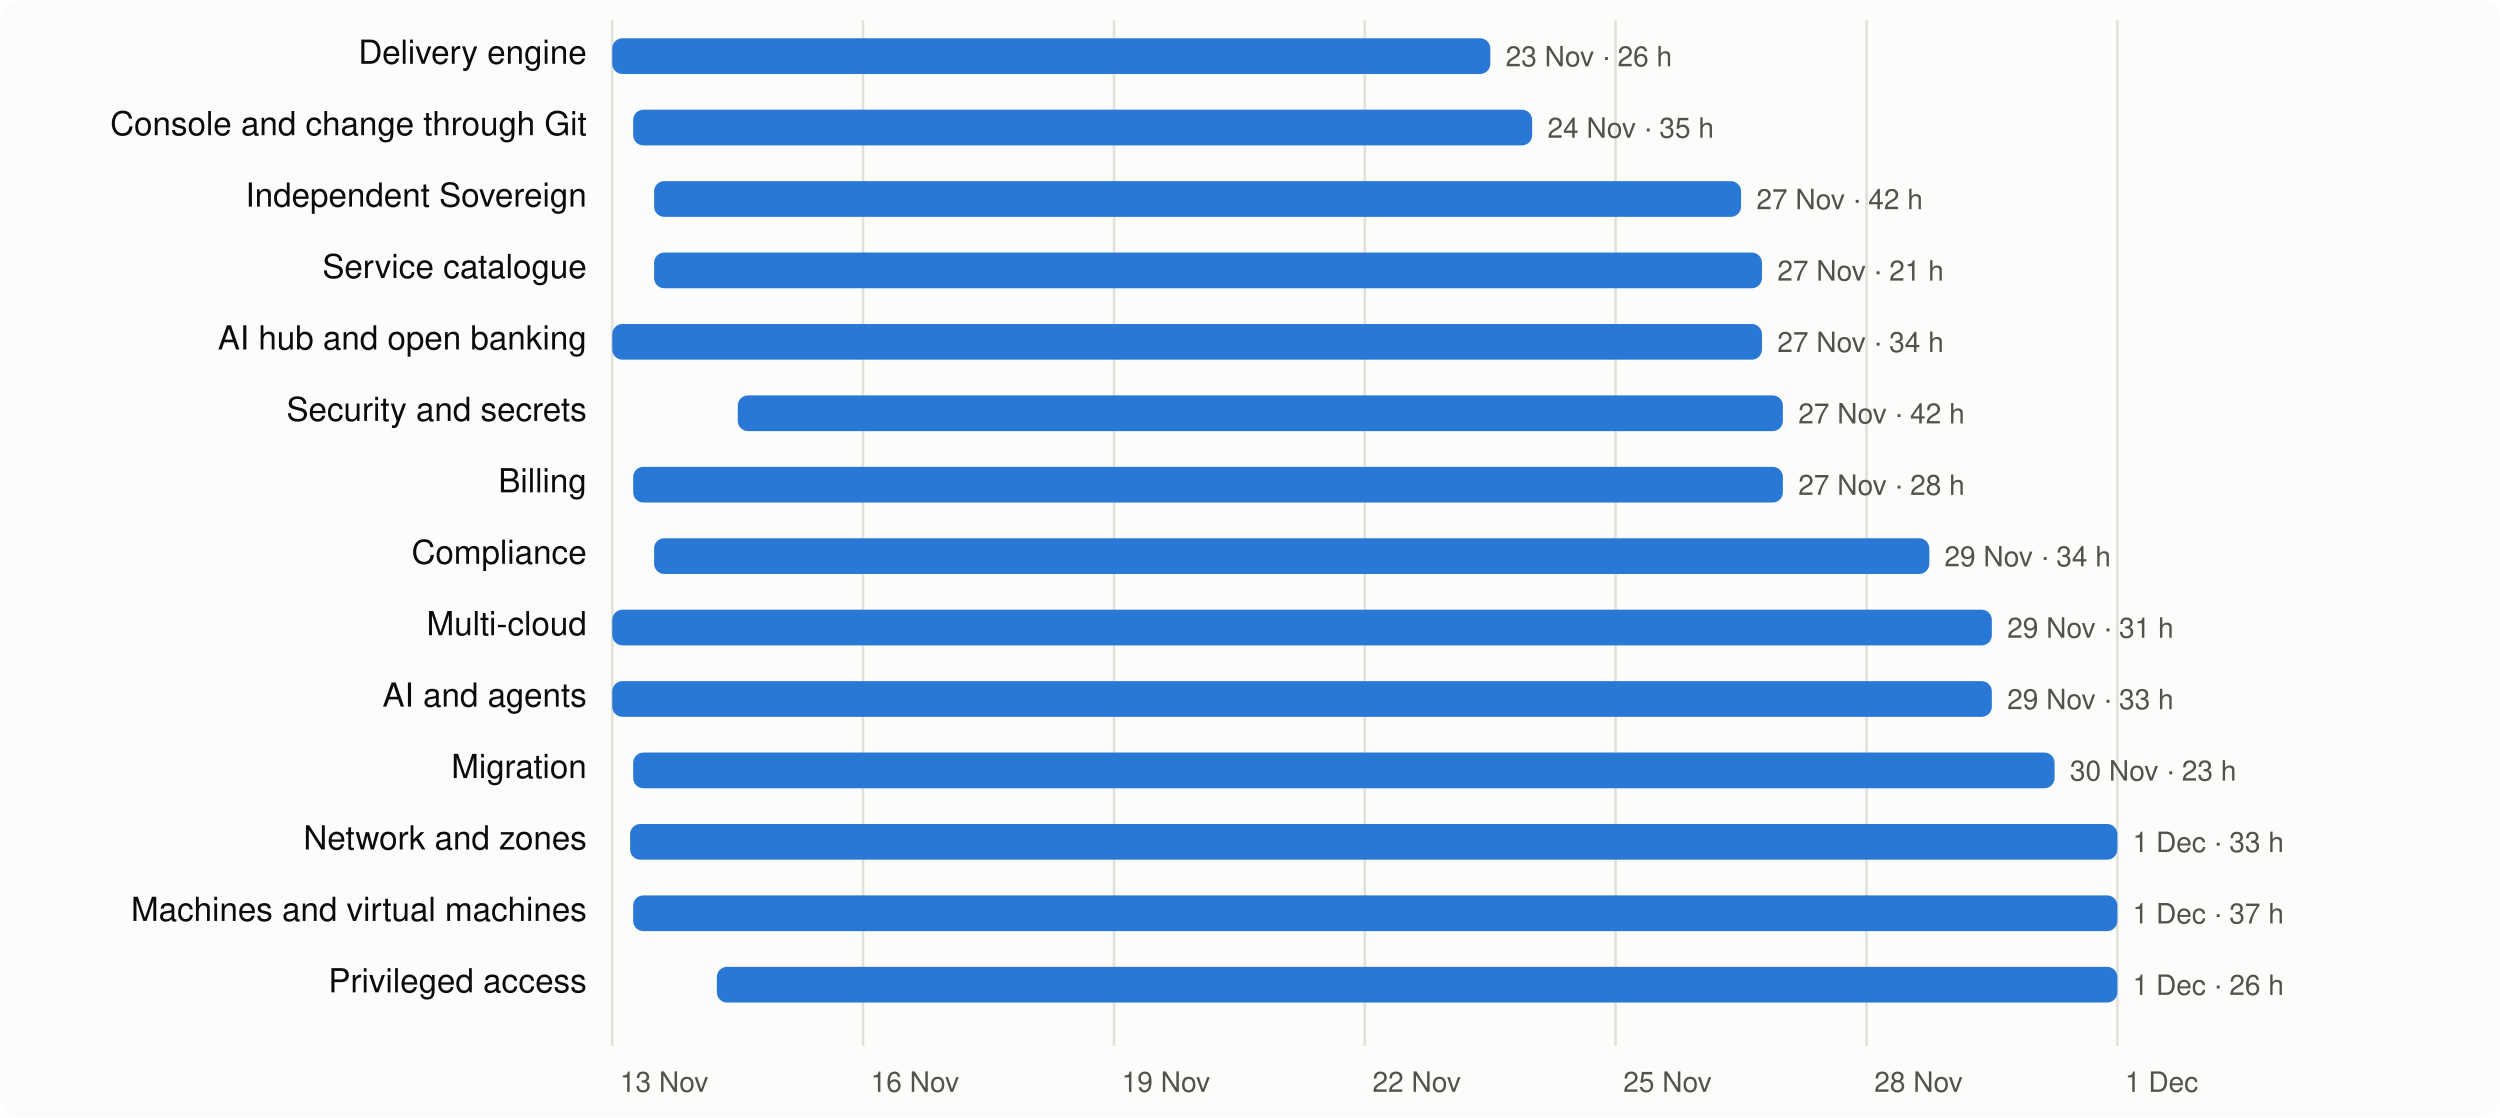
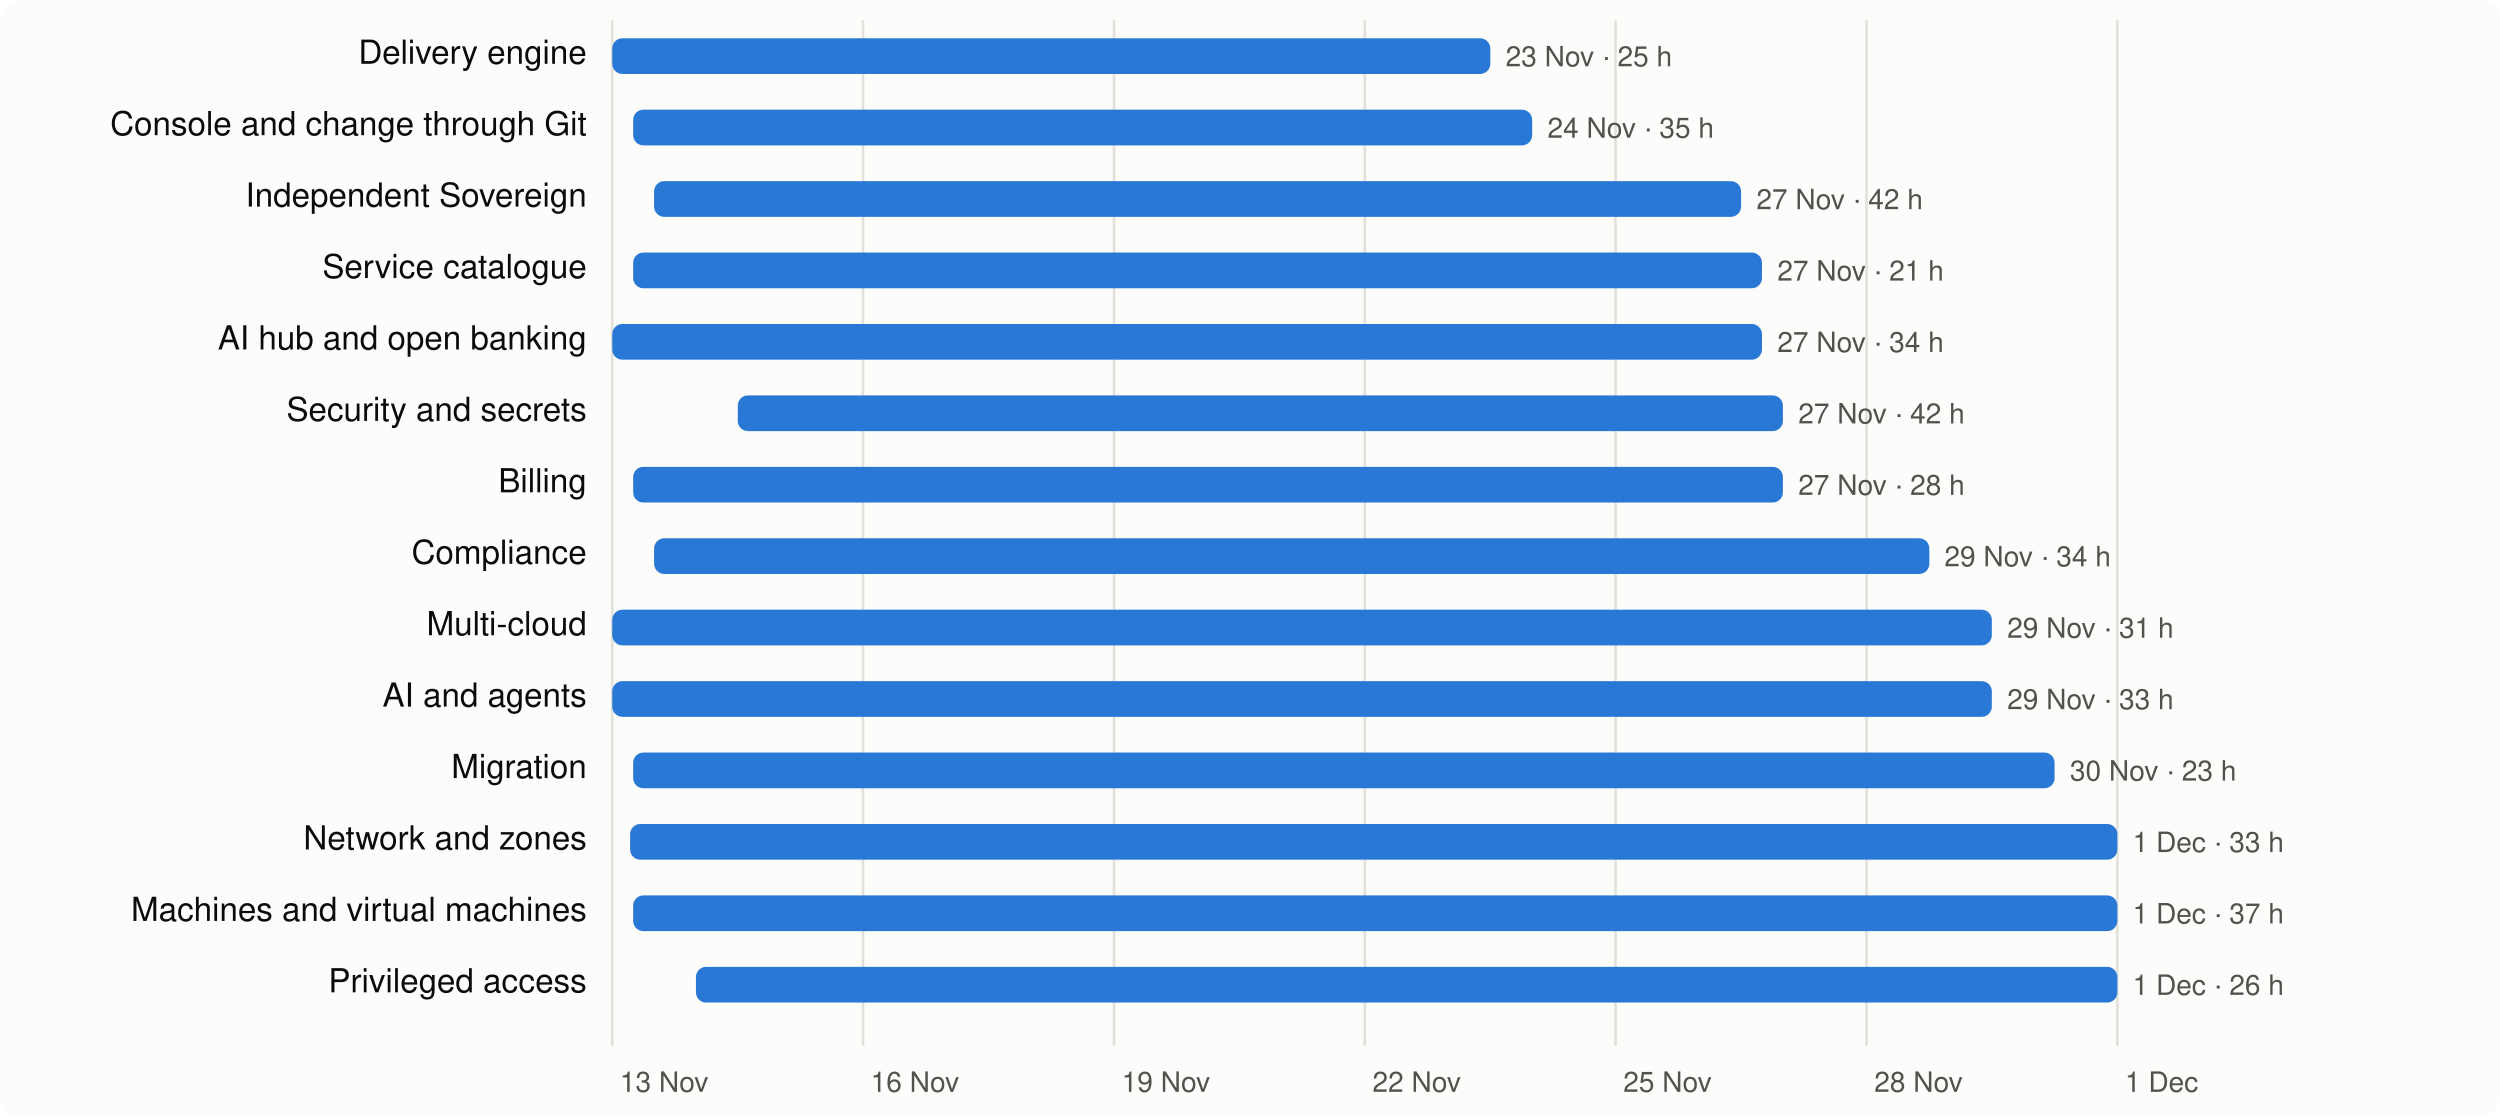
<svg xmlns="http://www.w3.org/2000/svg" viewBox="0 0 980 438" width="980" height="438" font-family="system-ui,-apple-system,Segoe UI,Helvetica,Arial,sans-serif" font-size="13">
  <rect width="980" height="438" rx="8" fill="#fcfcfb" />
  <line x1="240.0" x2="240.0" y1="8" y2="410" stroke="#e1e0d9" />
  <text x="243.0" y="428" fill="#52514e" font-size="11">13 Nov</text>
  <line x1="338.3" x2="338.3" y1="8" y2="410" stroke="#e1e0d9" />
  <text x="341.3" y="428" fill="#52514e" font-size="11">16 Nov</text>
  <line x1="436.7" x2="436.7" y1="8" y2="410" stroke="#e1e0d9" />
  <text x="439.7" y="428" fill="#52514e" font-size="11">19 Nov</text>
  <line x1="535.0" x2="535.0" y1="8" y2="410" stroke="#e1e0d9" />
  <text x="538.0" y="428" fill="#52514e" font-size="11">22 Nov</text>
  <line x1="633.3" x2="633.3" y1="8" y2="410" stroke="#e1e0d9" />
  <text x="636.3" y="428" fill="#52514e" font-size="11">25 Nov</text>
  <line x1="731.7" x2="731.7" y1="8" y2="410" stroke="#e1e0d9" />
  <text x="734.7" y="428" fill="#52514e" font-size="11">28 Nov</text>
  <line x1="830.0" x2="830.0" y1="8" y2="410" stroke="#e1e0d9" />
  <text x="833.0" y="428" fill="#52514e" font-size="11">1 Dec</text>
  <text x="230" y="25" text-anchor="end" fill="#0b0b0b">Delivery engine</text>
  <rect x="240.0" y="15" width="344.2" height="14" rx="4" fill="#2a78d6" />
-   <text x="590.2" y="26" fill="#52514e" font-size="11">23 Nov · 26 h</text>
+   <text x="590.2" y="26" fill="#52514e" font-size="11">23 Nov · 25 h</text>
  <text x="230" y="53" text-anchor="end" fill="#0b0b0b">Console and change through Git</text>
  <rect x="248.2" y="43" width="352.4" height="14" rx="4" fill="#2a78d6" />
  <text x="606.6" y="54" fill="#52514e" font-size="11">24 Nov · 35 h</text>
  <text x="230" y="81" text-anchor="end" fill="#0b0b0b">Independent Sovereign</text>
  <rect x="256.4" y="71" width="426.1" height="14" rx="4" fill="#2a78d6" />
  <text x="688.5" y="82" fill="#52514e" font-size="11">27 Nov · 42 h</text>
  <text x="230" y="109" text-anchor="end" fill="#0b0b0b">Service catalogue</text>
-   <rect x="256.4" y="99" width="434.3" height="14" rx="4" fill="#2a78d6" />
+   <rect x="248.2" y="99" width="442.5" height="14" rx="4" fill="#2a78d6" />
  <text x="696.7" y="110" fill="#52514e" font-size="11">27 Nov · 21 h</text>
  <text x="230" y="137" text-anchor="end" fill="#0b0b0b">AI hub and open banking</text>
  <rect x="240.0" y="127" width="450.7" height="14" rx="4" fill="#2a78d6" />
  <text x="696.7" y="138" fill="#52514e" font-size="11">27 Nov · 34 h</text>
  <text x="230" y="165" text-anchor="end" fill="#0b0b0b">Security and secrets</text>
  <rect x="289.2" y="155" width="409.7" height="14" rx="4" fill="#2a78d6" />
  <text x="704.9" y="166" fill="#52514e" font-size="11">27 Nov · 42 h</text>
  <text x="230" y="193" text-anchor="end" fill="#0b0b0b">Billing</text>
  <rect x="248.2" y="183" width="450.7" height="14" rx="4" fill="#2a78d6" />
  <text x="704.9" y="194" fill="#52514e" font-size="11">27 Nov · 28 h</text>
  <text x="230" y="221" text-anchor="end" fill="#0b0b0b">Compliance</text>
  <rect x="256.4" y="211" width="499.9" height="14" rx="4" fill="#2a78d6" />
  <text x="762.2" y="222" fill="#52514e" font-size="11">29 Nov · 34 h</text>
  <text x="230" y="249" text-anchor="end" fill="#0b0b0b">Multi-cloud</text>
  <rect x="240.0" y="239" width="540.8" height="14" rx="4" fill="#2a78d6" />
  <text x="786.8" y="250" fill="#52514e" font-size="11">29 Nov · 31 h</text>
  <text x="230" y="277" text-anchor="end" fill="#0b0b0b">AI and agents</text>
  <rect x="240.0" y="267" width="540.8" height="14" rx="4" fill="#2a78d6" />
  <text x="786.8" y="278" fill="#52514e" font-size="11">29 Nov · 33 h</text>
  <text x="230" y="305" text-anchor="end" fill="#0b0b0b">Migration</text>
  <rect x="248.2" y="295" width="557.2" height="14" rx="4" fill="#2a78d6" />
  <text x="811.4" y="306" fill="#52514e" font-size="11">30 Nov · 23 h</text>
  <text x="230" y="333" text-anchor="end" fill="#0b0b0b">Network and zones</text>
  <rect x="247.0" y="323" width="583.0" height="14" rx="4" fill="#2a78d6" />
  <text x="836.0" y="334" fill="#52514e" font-size="11">1 Dec · 33 h</text>
  <text x="230" y="361" text-anchor="end" fill="#0b0b0b">Machines and virtual machines</text>
  <rect x="248.2" y="351" width="581.8" height="14" rx="4" fill="#2a78d6" />
  <text x="836.0" y="362" fill="#52514e" font-size="11">1 Dec · 37 h</text>
  <text x="230" y="389" text-anchor="end" fill="#0b0b0b">Privileged access</text>
-   <rect x="281.0" y="379" width="549.0" height="14" rx="4" fill="#2a78d6" />
+   <rect x="272.8" y="379" width="557.2" height="14" rx="4" fill="#2a78d6" />
  <text x="836.0" y="390" fill="#52514e" font-size="11">1 Dec · 26 h</text>
</svg>
